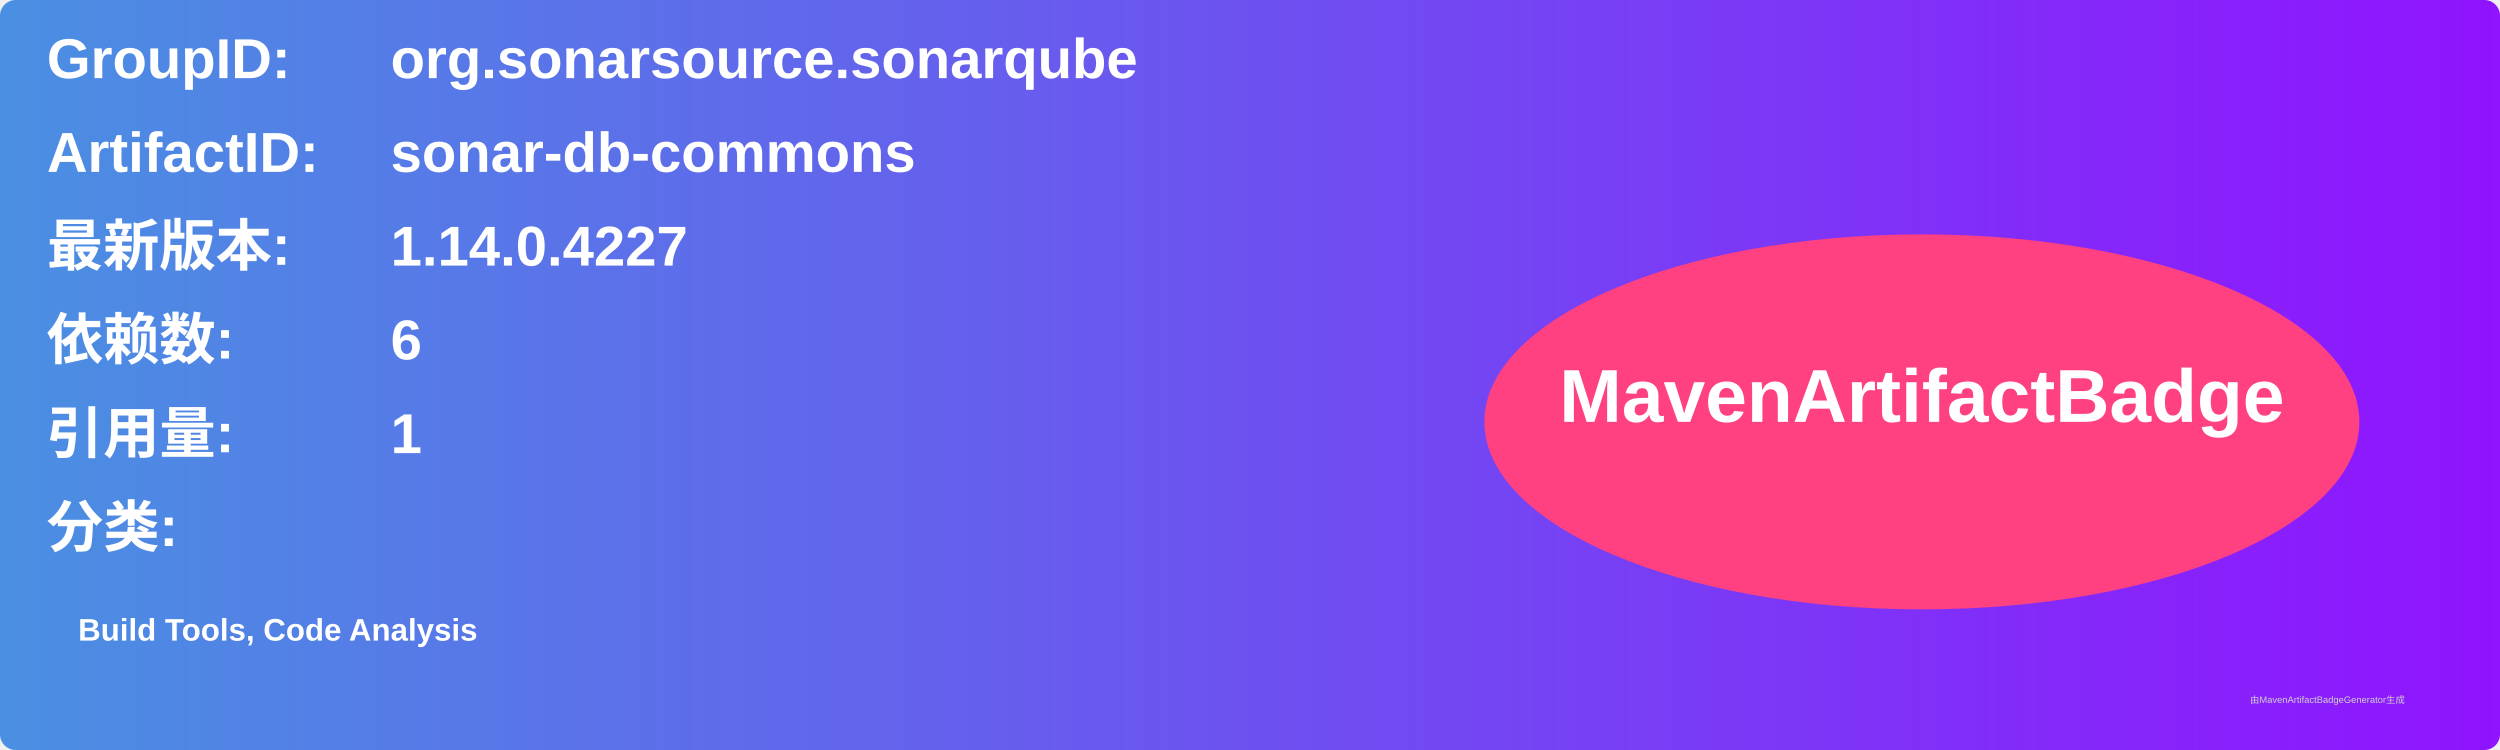
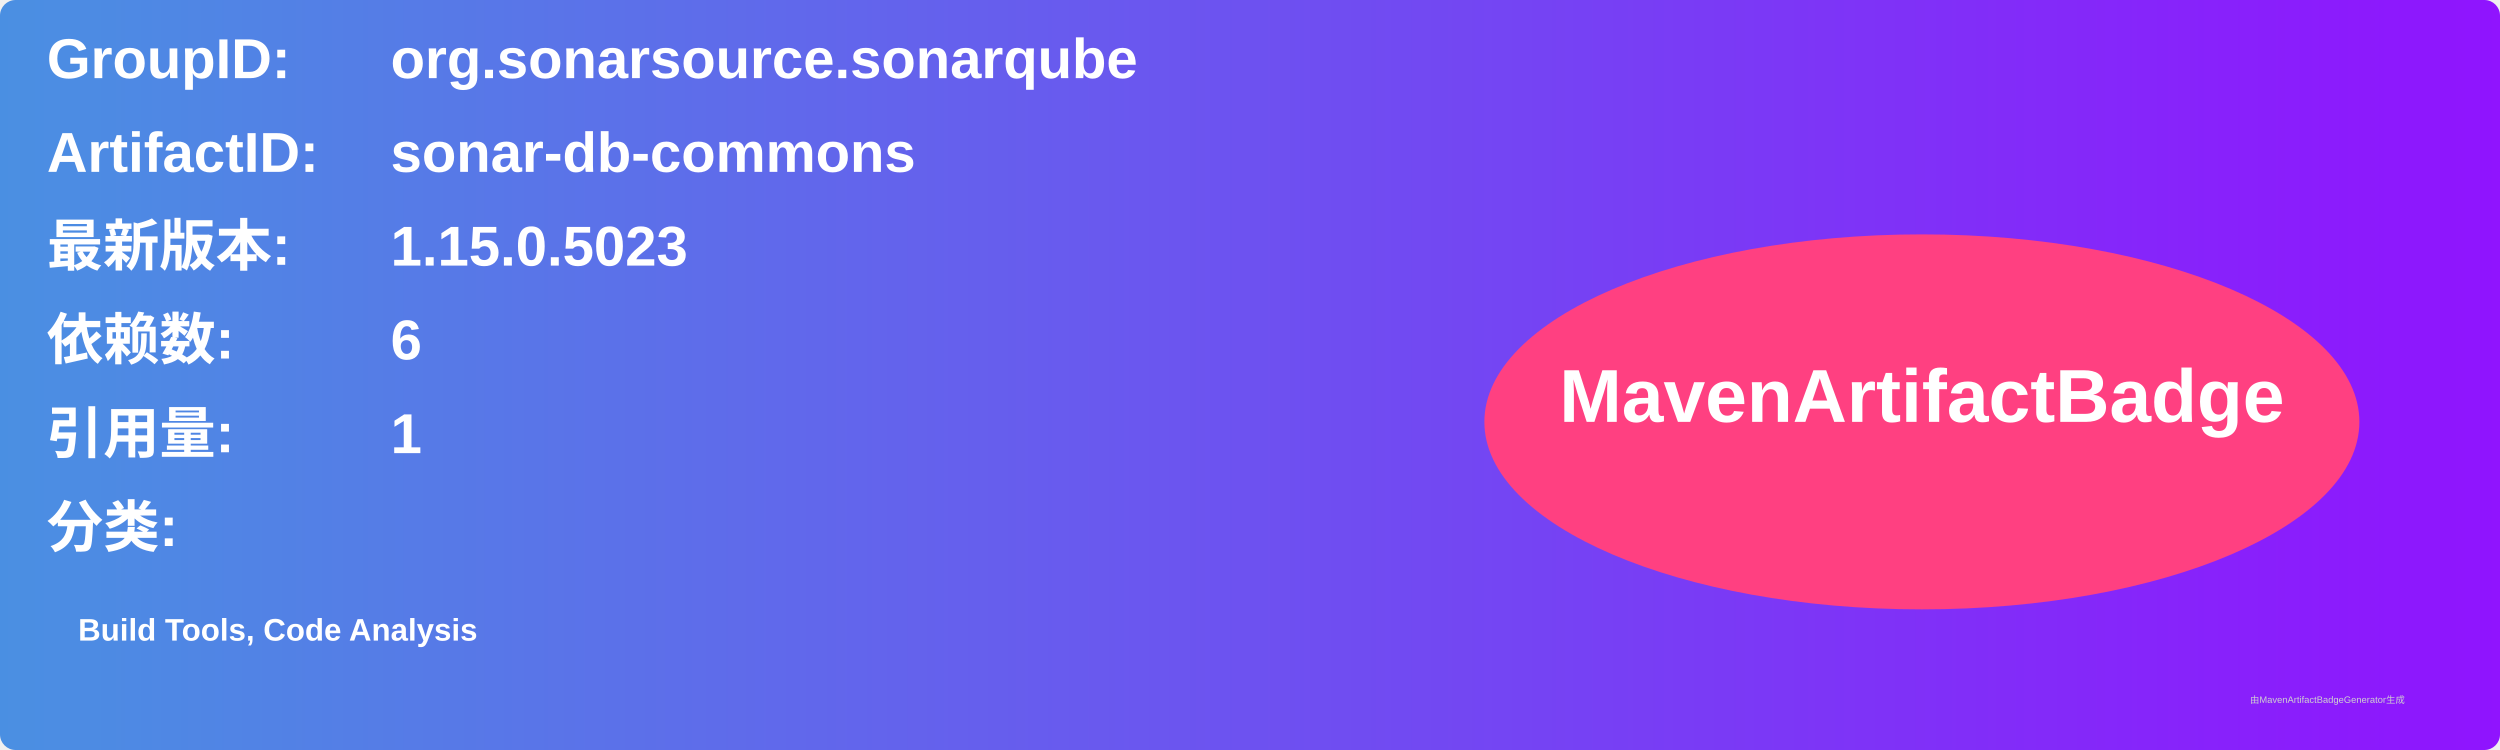
<svg xmlns="http://www.w3.org/2000/svg" width="800" height="240" viewBox="0 0 800 240">
  <linearGradient id="grad" x1="0%" y1="0%" x2="100%" y2="0%">
    <stop offset="0%" stop-color="#4a90e2" />
    <stop offset="100%" stop-color="#9013fe" />
  </linearGradient>
  <rect width="100%" height="100%" rx="5" ry="5" fill="url(#grad)" />
  <g transform="translate(15, 15)">
    <text x="0" y="10" font-family="Arial" font-size="18" fill="white" font-weight="bold" width="260">GroupID:</text>
    <text x="110" y="10" font-family="Arial" font-size="18" fill="white" font-weight="bold" width="460">org.sonarsource.sonarqube</text>
    <text x="0" y="40" font-family="Arial" font-size="18" fill="white" font-weight="bold" width="260">ArtifactID:</text>
    <text x="110" y="40" font-family="Arial" font-size="18" fill="white" font-weight="bold" width="460">sonar-db-commons</text>
    <text x="0" y="70" font-family="Arial" font-size="18" fill="white" font-weight="bold">最新版本:</text>
    <text x="110" y="70" font-family="Arial" font-size="18" fill="white" font-weight="bold">
-       <tspan font-weight="bold">1.14.0.4227</tspan>
+       <tspan font-weight="bold">1.15.0.5023</tspan>
    </text>
    <text x="0" y="100" font-family="Arial" font-size="18" fill="white" font-weight="bold">依赖数: </text>
    <text x="110" y="100" font-family="Arial" font-size="18" fill="white">
      <tspan font-weight="bold">6</tspan>
    </text>
    <text x="0" y="130" font-family="Arial" font-size="18" fill="white" font-weight="bold">引用量: </text>
    <text x="110" y="130" font-family="Arial" font-size="18" fill="white">
      <tspan font-weight="bold">1</tspan>
    </text>
    <text x="0" y="160" font-family="Arial" font-size="18" fill="white" font-weight="bold">分类:</text>
    <text x="10" y="190" font-family="Arial" font-size="10" fill="white">
      <tspan font-weight="bold">Build Tools, Code Analysis</tspan>
    </text>
    <ellipse cx="600" cy="120" rx="140" ry="60" fill="#ff4081" />
    <text x="600" y="120" text-anchor="middle" font-family="Arial" font-size="24" fill="white" font-weight="bold">MavenArtifactBadge</text>
  </g>
  <text x="720" y="225" font-family="Arial" font-size="3" fill="#d0d0d0">由MavenArtifactBadgeGenerator生成</text>
</svg>
